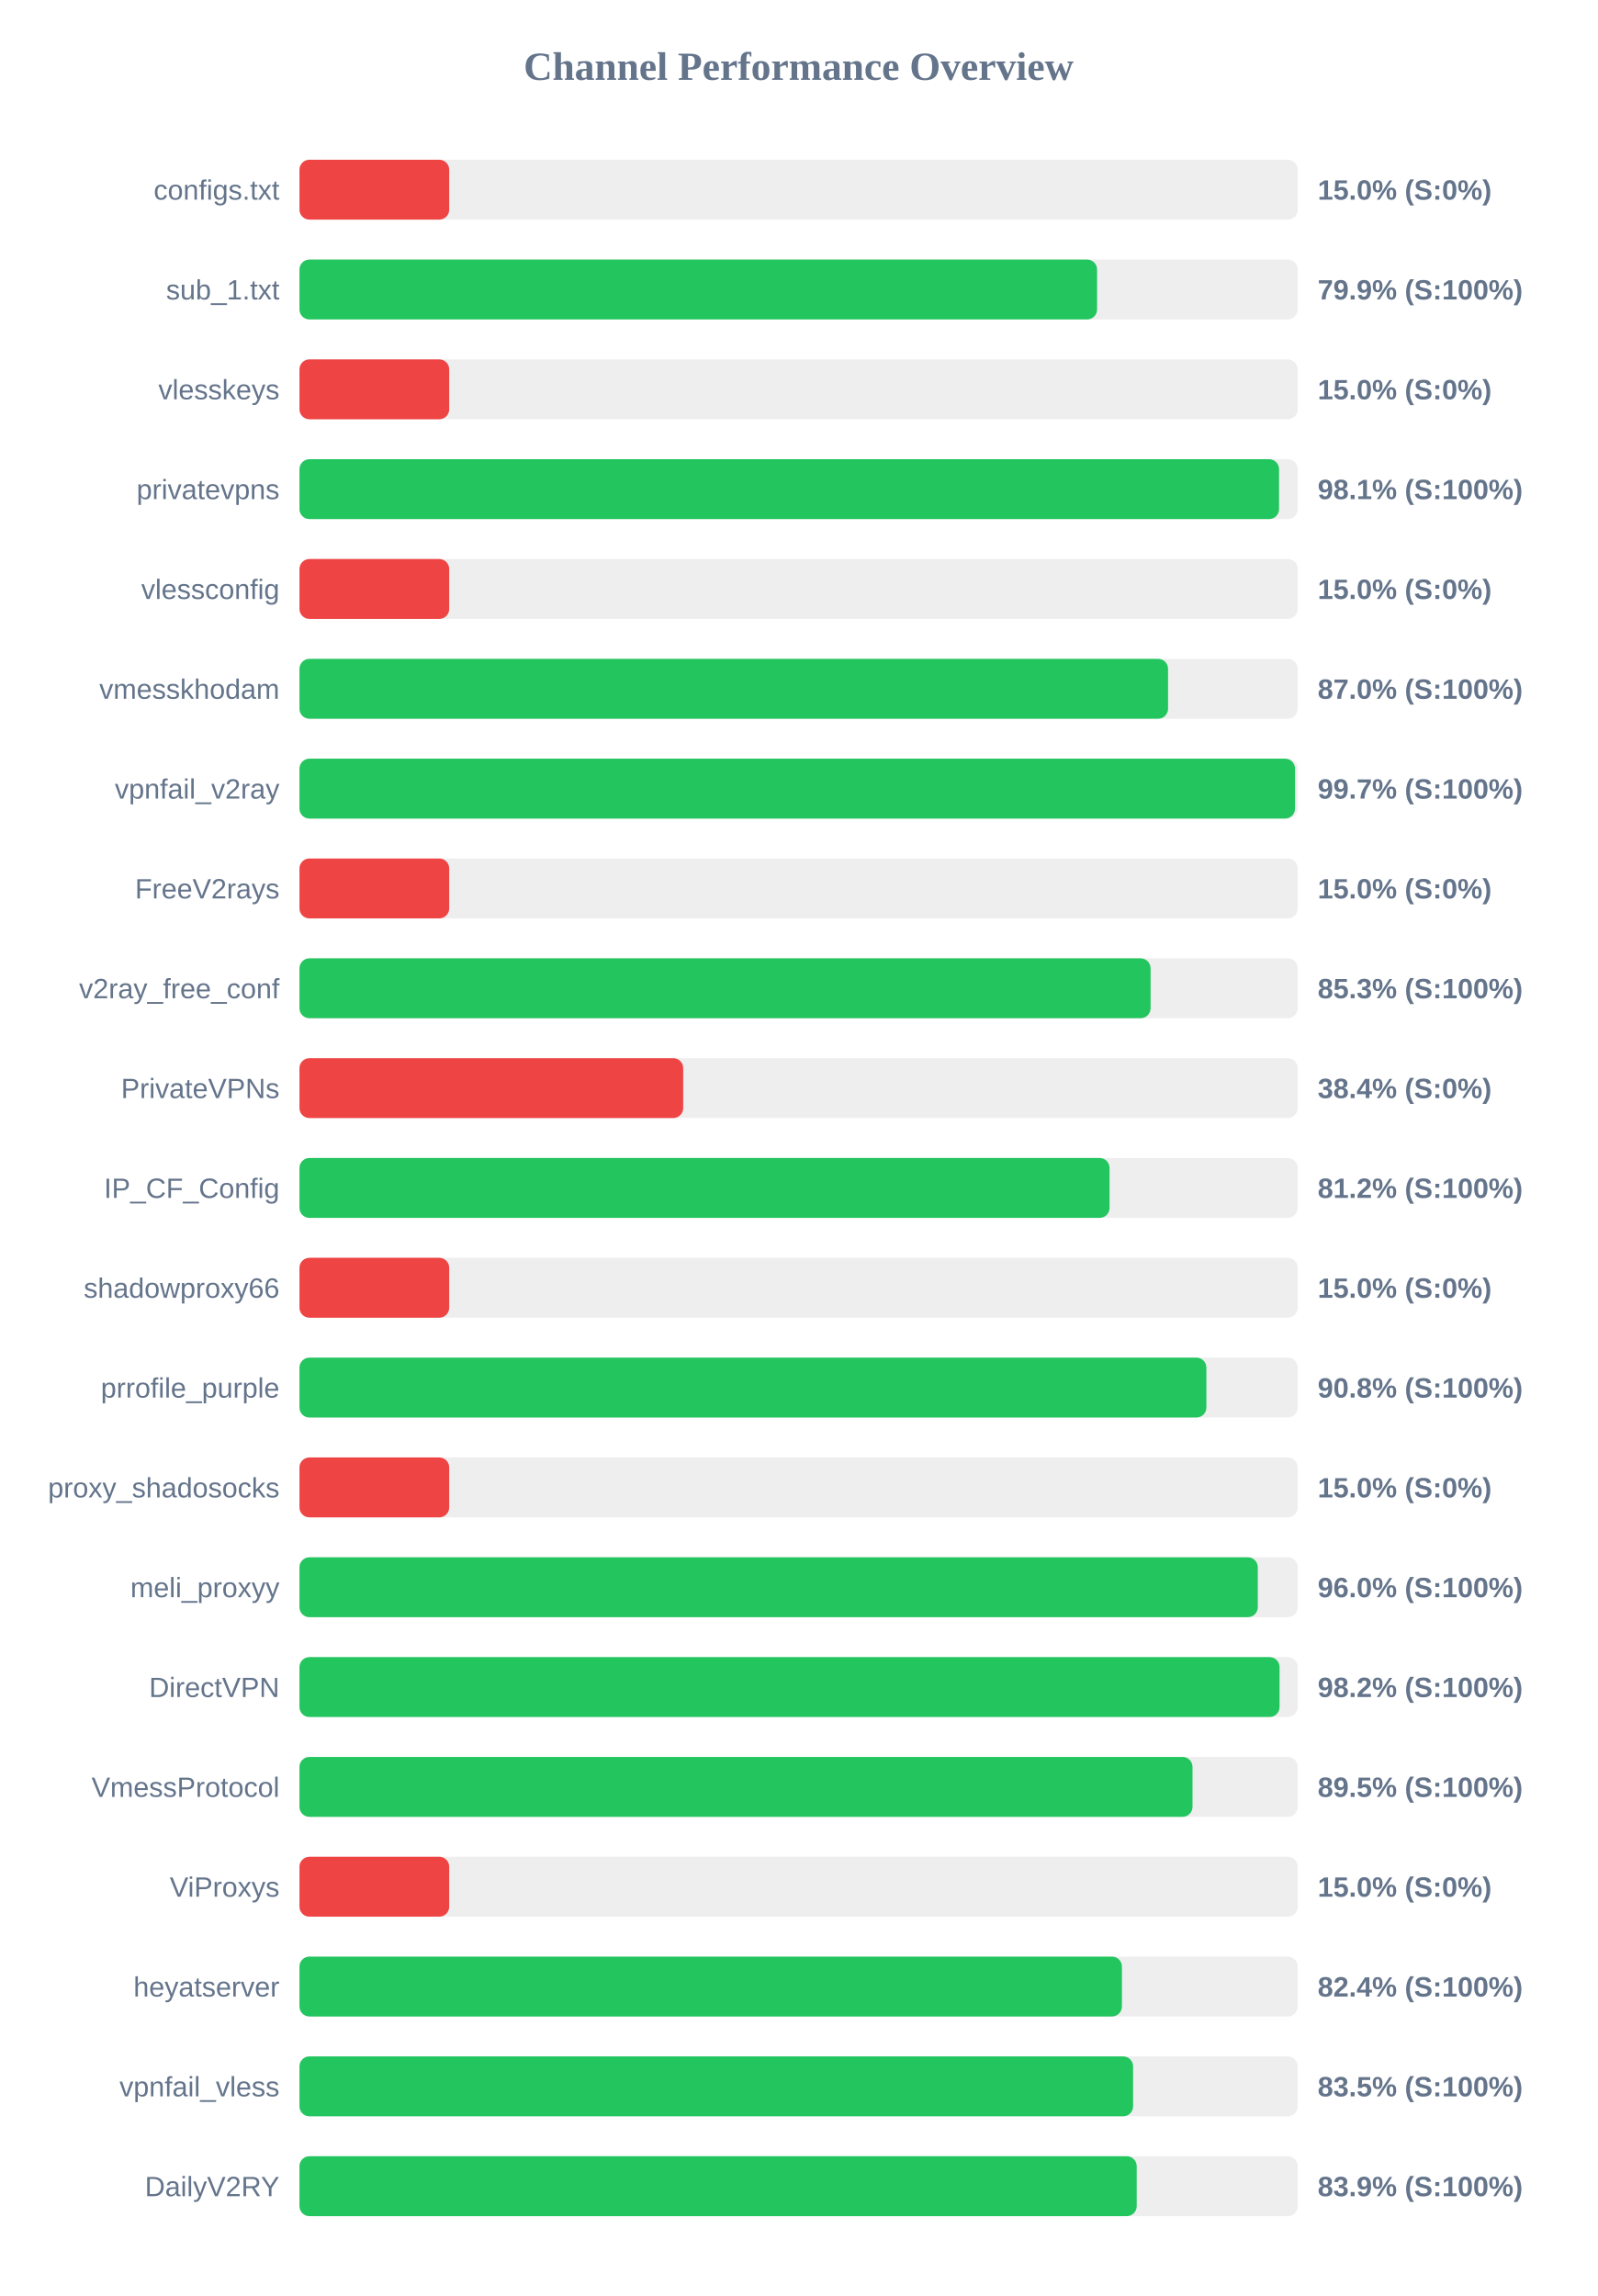
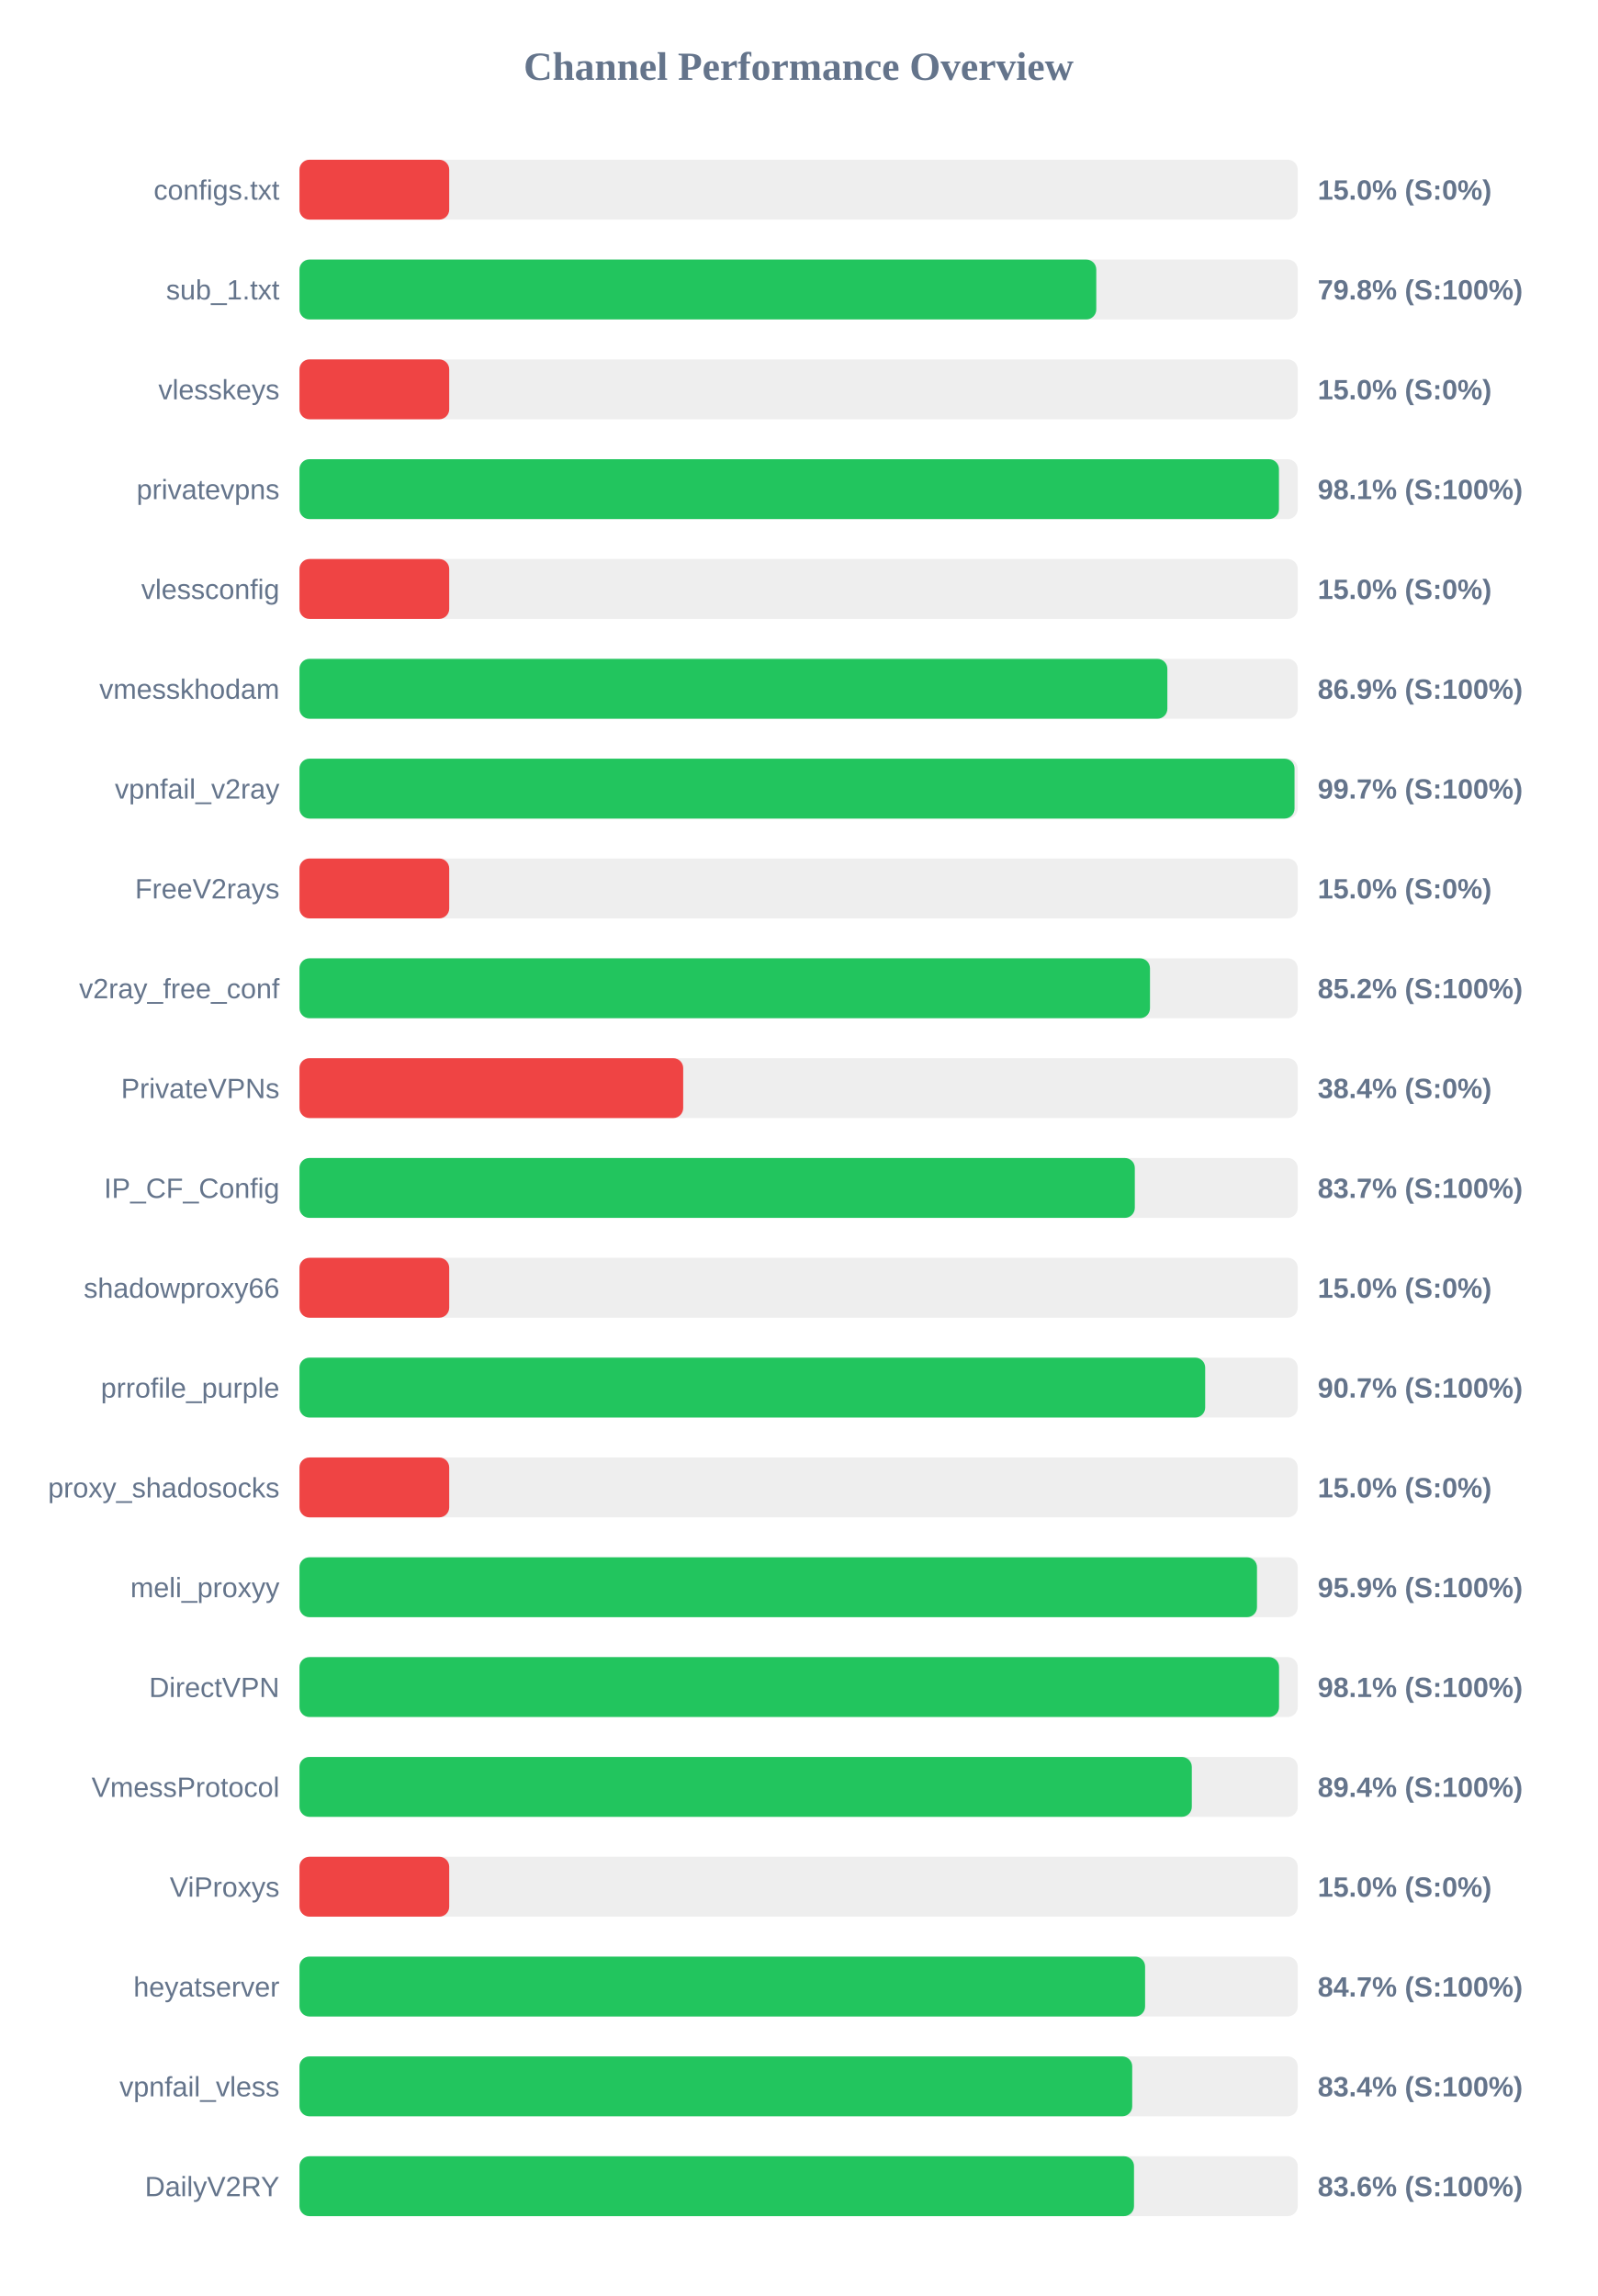
<svg xmlns="http://www.w3.org/2000/svg" width="800" height="1150" version="1.1">
  <style>
        .row { font: 14px Arial; fill: #64748b; }
        .score { font: bold 14px Arial; fill: #64748b; }
    </style>
  <text x="400" y="40" text-anchor="middle" font-size="20px" font-weight="bold" fill="#64748b">Channel Performance Overview</text>
  <rect x="150" y="80" width="500" height="30" fill="#eee" rx="5" />
  <rect x="150" y="80" width="75.0" height="30" fill="#ef4444" rx="5" />
  <text x="140" y="100" text-anchor="end" class="row">configs.txt</text>
  <text x="660" y="100" text-anchor="start" class="score">15.0% (S:0%)</text>
  <rect x="150" y="130" width="500" height="30" fill="#eee" rx="5" />
-   <rect x="150" y="130" width="399.5" height="30" fill="#22c55e" rx="5" />
+   <rect x="150" y="130" width="399.1" height="30" fill="#22c55e" rx="5" />
  <text x="140" y="150" text-anchor="end" class="row">sub_1.txt</text>
-   <text x="660" y="150" text-anchor="start" class="score">79.9% (S:100%)</text>
+   <text x="660" y="150" text-anchor="start" class="score">79.8% (S:100%)</text>
  <rect x="150" y="180" width="500" height="30" fill="#eee" rx="5" />
  <rect x="150" y="180" width="75.0" height="30" fill="#ef4444" rx="5" />
  <text x="140" y="200" text-anchor="end" class="row">vlesskeys</text>
  <text x="660" y="200" text-anchor="start" class="score">15.0% (S:0%)</text>
  <rect x="150" y="230" width="500" height="30" fill="#eee" rx="5" />
-   <rect x="150" y="230" width="490.65" height="30" fill="#22c55e" rx="5" />
+   <rect x="150" y="230" width="490.6" height="30" fill="#22c55e" rx="5" />
  <text x="140" y="250" text-anchor="end" class="row">privatevpns</text>
  <text x="660" y="250" text-anchor="start" class="score">98.1% (S:100%)</text>
  <rect x="150" y="280" width="500" height="30" fill="#eee" rx="5" />
  <rect x="150" y="280" width="75.0" height="30" fill="#ef4444" rx="5" />
  <text x="140" y="300" text-anchor="end" class="row">vlessconfig</text>
  <text x="660" y="300" text-anchor="start" class="score">15.0% (S:0%)</text>
  <rect x="150" y="330" width="500" height="30" fill="#eee" rx="5" />
-   <rect x="150" y="330" width="435.05" height="30" fill="#22c55e" rx="5" />
+   <rect x="150" y="330" width="434.7" height="30" fill="#22c55e" rx="5" />
  <text x="140" y="350" text-anchor="end" class="row">vmesskhodam</text>
-   <text x="660" y="350" text-anchor="start" class="score">87.0% (S:100%)</text>
+   <text x="660" y="350" text-anchor="start" class="score">86.9% (S:100%)</text>
  <rect x="150" y="380" width="500" height="30" fill="#eee" rx="5" />
-   <rect x="150" y="380" width="498.65" height="30" fill="#22c55e" rx="5" />
+   <rect x="150" y="380" width="498.4" height="30" fill="#22c55e" rx="5" />
  <text x="140" y="400" text-anchor="end" class="row">vpnfail_v2ray</text>
  <text x="660" y="400" text-anchor="start" class="score">99.7% (S:100%)</text>
  <rect x="150" y="430" width="500" height="30" fill="#eee" rx="5" />
  <rect x="150" y="430" width="75.0" height="30" fill="#ef4444" rx="5" />
  <text x="140" y="450" text-anchor="end" class="row">FreeV2rays</text>
  <text x="660" y="450" text-anchor="start" class="score">15.0% (S:0%)</text>
  <rect x="150" y="480" width="500" height="30" fill="#eee" rx="5" />
-   <rect x="150" y="480" width="426.3" height="30" fill="#22c55e" rx="5" />
+   <rect x="150" y="480" width="426.0" height="30" fill="#22c55e" rx="5" />
  <text x="140" y="500" text-anchor="end" class="row">v2ray_free_conf</text>
-   <text x="660" y="500" text-anchor="start" class="score">85.3% (S:100%)</text>
+   <text x="660" y="500" text-anchor="start" class="score">85.2% (S:100%)</text>
  <rect x="150" y="530" width="500" height="30" fill="#eee" rx="5" />
  <rect x="150" y="530" width="192.2" height="30" fill="#ef4444" rx="5" />
  <text x="140" y="550" text-anchor="end" class="row">PrivateVPNs</text>
  <text x="660" y="550" text-anchor="start" class="score">38.4% (S:0%)</text>
  <rect x="150" y="580" width="500" height="30" fill="#eee" rx="5" />
-   <rect x="150" y="580" width="405.75" height="30" fill="#22c55e" rx="5" />
+   <rect x="150" y="580" width="418.4" height="30" fill="#22c55e" rx="5" />
  <text x="140" y="600" text-anchor="end" class="row">IP_CF_Config</text>
-   <text x="660" y="600" text-anchor="start" class="score">81.2% (S:100%)</text>
+   <text x="660" y="600" text-anchor="start" class="score">83.7% (S:100%)</text>
  <rect x="150" y="630" width="500" height="30" fill="#eee" rx="5" />
  <rect x="150" y="630" width="75.0" height="30" fill="#ef4444" rx="5" />
  <text x="140" y="650" text-anchor="end" class="row">shadowproxy66</text>
  <text x="660" y="650" text-anchor="start" class="score">15.0% (S:0%)</text>
  <rect x="150" y="680" width="500" height="30" fill="#eee" rx="5" />
-   <rect x="150" y="680" width="454.25" height="30" fill="#22c55e" rx="5" />
+   <rect x="150" y="680" width="453.65" height="30" fill="#22c55e" rx="5" />
  <text x="140" y="700" text-anchor="end" class="row">prrofile_purple</text>
-   <text x="660" y="700" text-anchor="start" class="score">90.8% (S:100%)</text>
+   <text x="660" y="700" text-anchor="start" class="score">90.7% (S:100%)</text>
  <rect x="150" y="730" width="500" height="30" fill="#eee" rx="5" />
  <rect x="150" y="730" width="75.0" height="30" fill="#ef4444" rx="5" />
  <text x="140" y="750" text-anchor="end" class="row">proxy_shadosocks</text>
  <text x="660" y="750" text-anchor="start" class="score">15.0% (S:0%)</text>
  <rect x="150" y="780" width="500" height="30" fill="#eee" rx="5" />
-   <rect x="150" y="780" width="480.0" height="30" fill="#22c55e" rx="5" />
+   <rect x="150" y="780" width="479.6" height="30" fill="#22c55e" rx="5" />
  <text x="140" y="800" text-anchor="end" class="row">meli_proxyy</text>
-   <text x="660" y="800" text-anchor="start" class="score">96.0% (S:100%)</text>
+   <text x="660" y="800" text-anchor="start" class="score">95.9% (S:100%)</text>
  <rect x="150" y="830" width="500" height="30" fill="#eee" rx="5" />
-   <rect x="150" y="830" width="490.9" height="30" fill="#22c55e" rx="5" />
+   <rect x="150" y="830" width="490.65" height="30" fill="#22c55e" rx="5" />
  <text x="140" y="850" text-anchor="end" class="row">DirectVPN</text>
-   <text x="660" y="850" text-anchor="start" class="score">98.2% (S:100%)</text>
+   <text x="660" y="850" text-anchor="start" class="score">98.1% (S:100%)</text>
  <rect x="150" y="880" width="500" height="30" fill="#eee" rx="5" />
-   <rect x="150" y="880" width="447.3" height="30" fill="#22c55e" rx="5" />
+   <rect x="150" y="880" width="446.95" height="30" fill="#22c55e" rx="5" />
  <text x="140" y="900" text-anchor="end" class="row">VmessProtocol</text>
-   <text x="660" y="900" text-anchor="start" class="score">89.5% (S:100%)</text>
+   <text x="660" y="900" text-anchor="start" class="score">89.4% (S:100%)</text>
  <rect x="150" y="930" width="500" height="30" fill="#eee" rx="5" />
  <rect x="150" y="930" width="75.0" height="30" fill="#ef4444" rx="5" />
  <text x="140" y="950" text-anchor="end" class="row">ViProxys</text>
  <text x="660" y="950" text-anchor="start" class="score">15.0% (S:0%)</text>
  <rect x="150" y="980" width="500" height="30" fill="#eee" rx="5" />
-   <rect x="150" y="980" width="411.95" height="30" fill="#22c55e" rx="5" />
+   <rect x="150" y="980" width="423.55" height="30" fill="#22c55e" rx="5" />
  <text x="140" y="1000" text-anchor="end" class="row">heyatserver</text>
-   <text x="660" y="1000" text-anchor="start" class="score">82.4% (S:100%)</text>
+   <text x="660" y="1000" text-anchor="start" class="score">84.7% (S:100%)</text>
  <rect x="150" y="1030" width="500" height="30" fill="#eee" rx="5" />
-   <rect x="150" y="1030" width="417.55" height="30" fill="#22c55e" rx="5" />
+   <rect x="150" y="1030" width="417.1" height="30" fill="#22c55e" rx="5" />
  <text x="140" y="1050" text-anchor="end" class="row">vpnfail_vless</text>
-   <text x="660" y="1050" text-anchor="start" class="score">83.5% (S:100%)</text>
+   <text x="660" y="1050" text-anchor="start" class="score">83.4% (S:100%)</text>
  <rect x="150" y="1080" width="500" height="30" fill="#eee" rx="5" />
-   <rect x="150" y="1080" width="419.35" height="30" fill="#22c55e" rx="5" />
+   <rect x="150" y="1080" width="418.0" height="30" fill="#22c55e" rx="5" />
  <text x="140" y="1100" text-anchor="end" class="row">DailyV2RY</text>
-   <text x="660" y="1100" text-anchor="start" class="score">83.9% (S:100%)</text>
+   <text x="660" y="1100" text-anchor="start" class="score">83.6% (S:100%)</text>
</svg>
